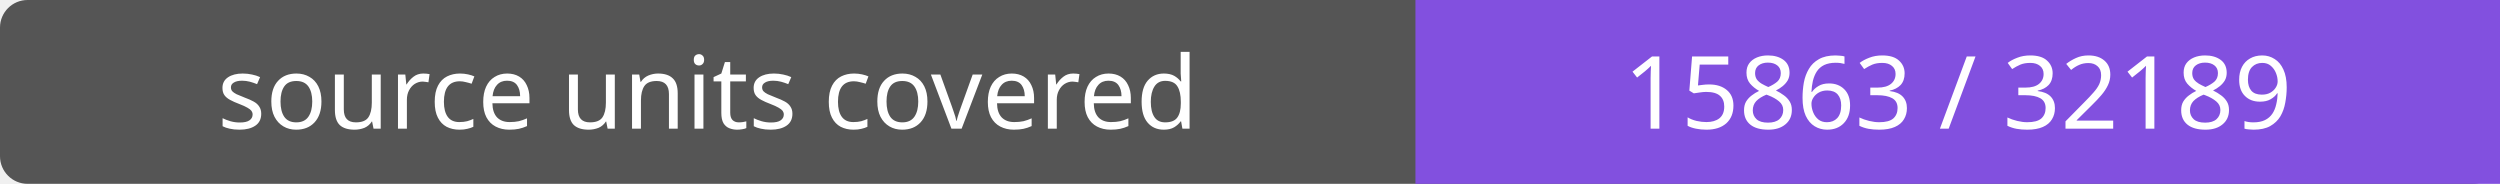
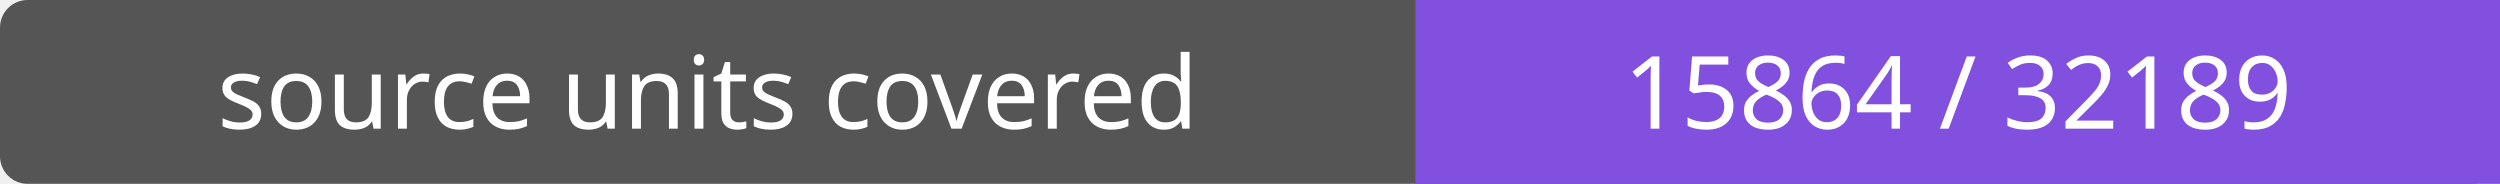
- <svg xmlns="http://www.w3.org/2000/svg" width="272" height="20" role="img" aria-label="source units covered: 15863 / 32189">
+ <svg xmlns="http://www.w3.org/2000/svg" width="272" height="20" role="img" aria-label="source units covered: 15864 / 32189">
  <rect width="272" height="20" rx="3" fill="#555" />
  <path fill="#8250df" d="M154 0h118v20H154z" />
  <g fill="#fff" text-anchor="middle" font-family="Verdana,sans-serif" font-size="11">
    <text x="77.0" y="14">source units covered</text>
-     <text x="213.0" y="14">15863 / 32189</text>
+     <text x="213.0" y="14">15864 / 32189</text>
  </g>
</svg>
